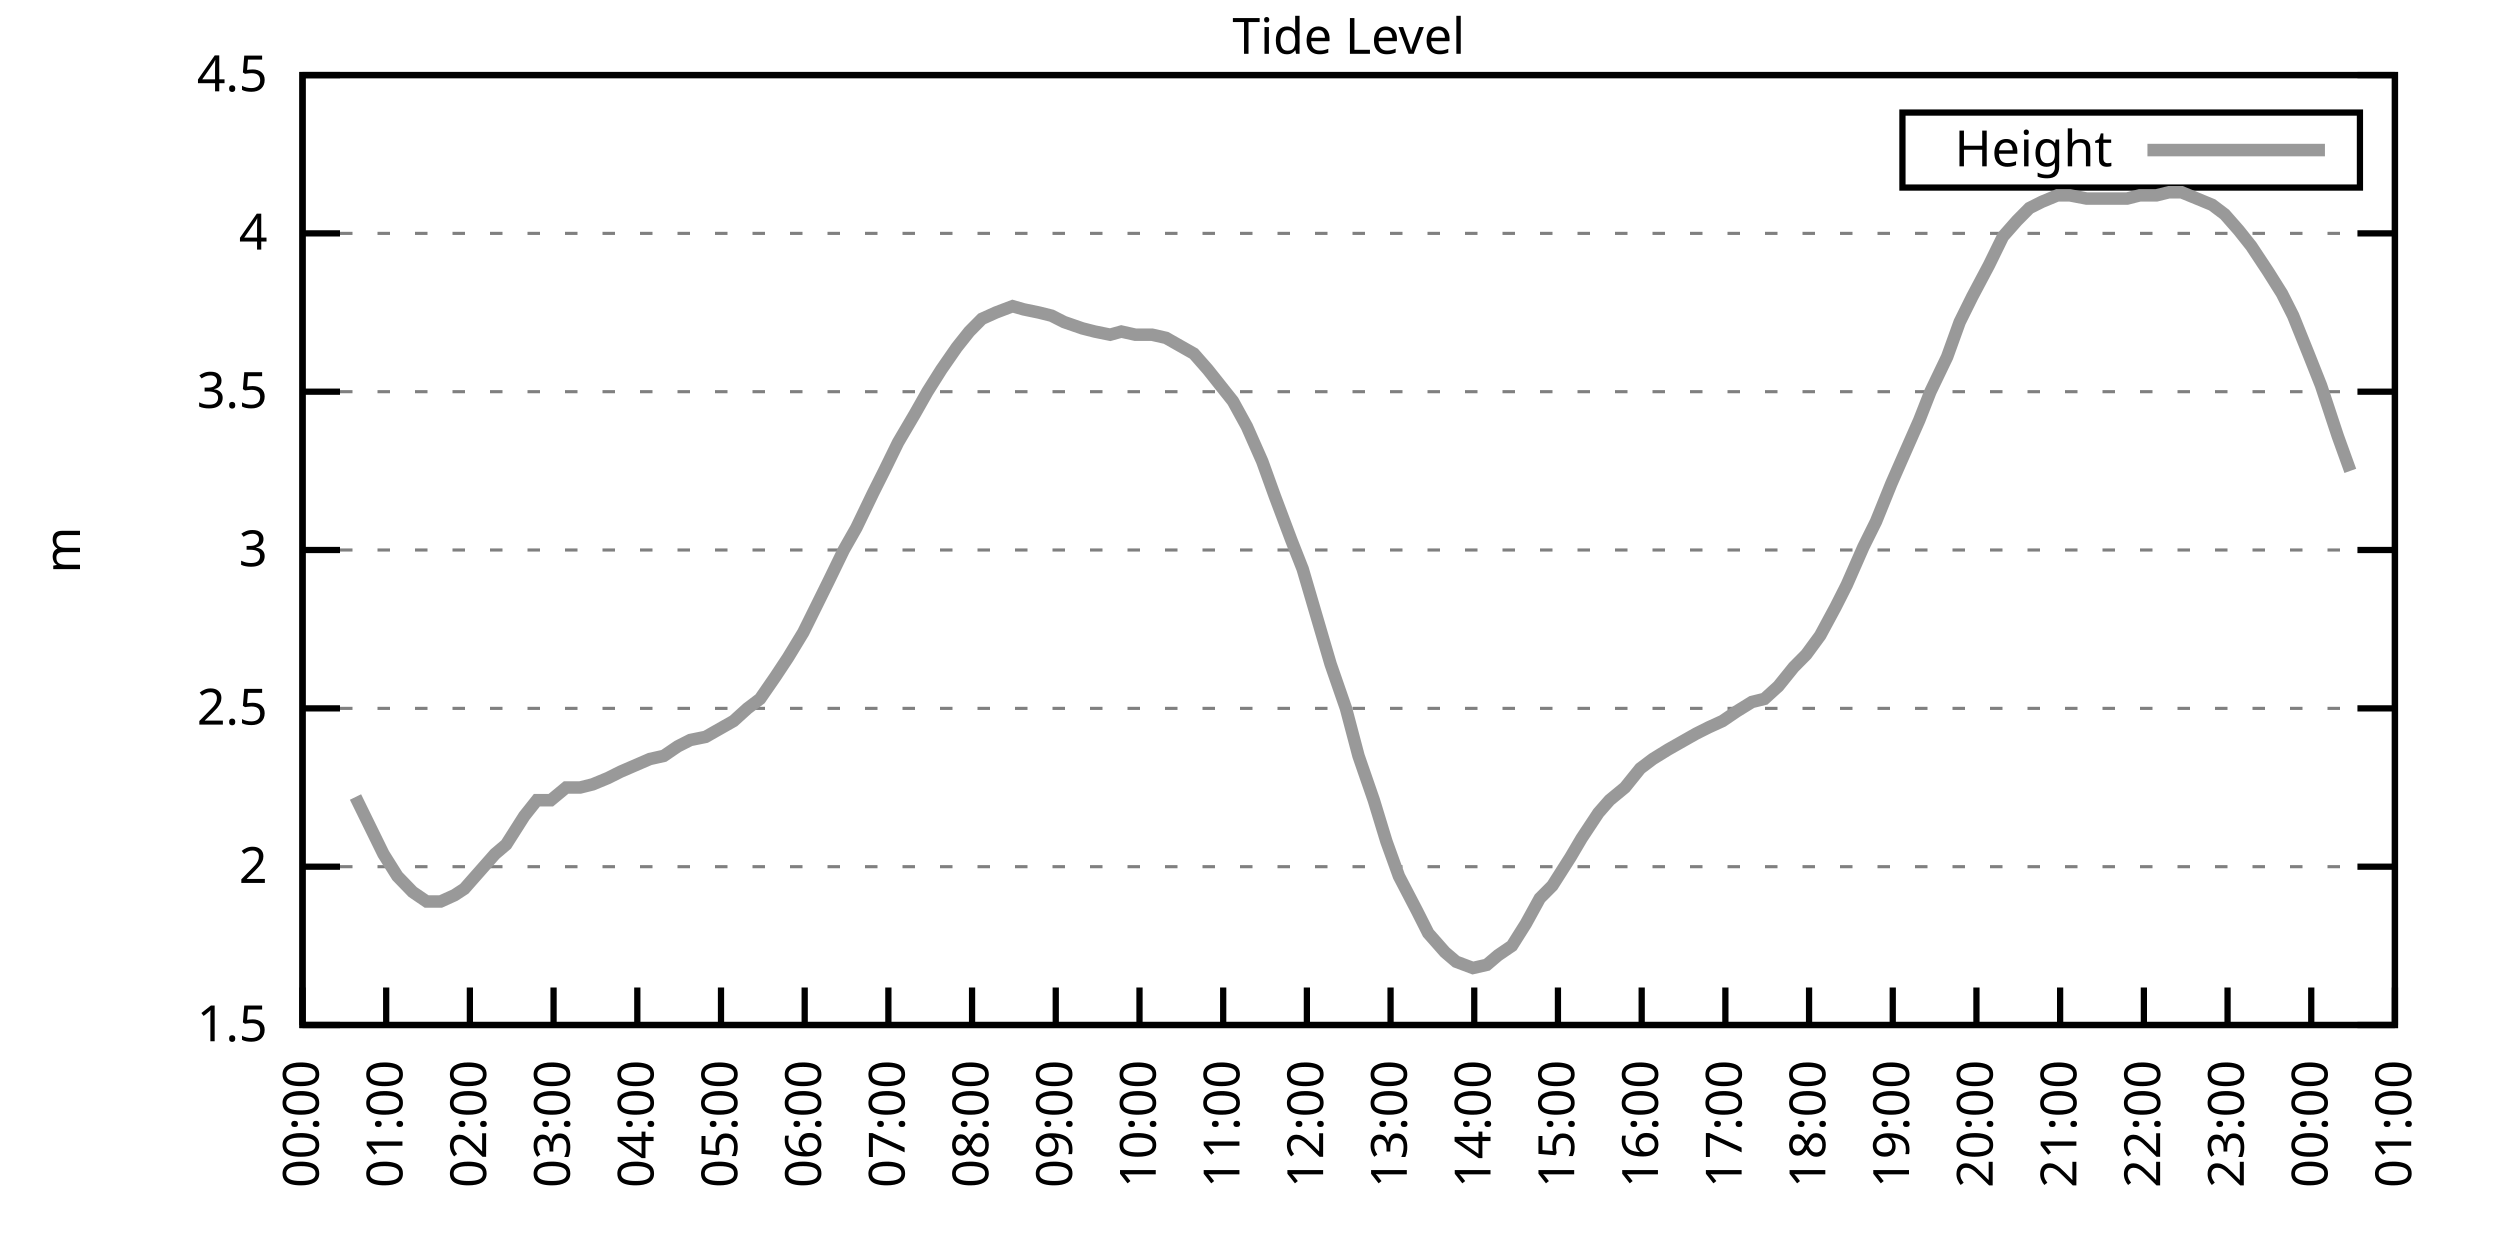
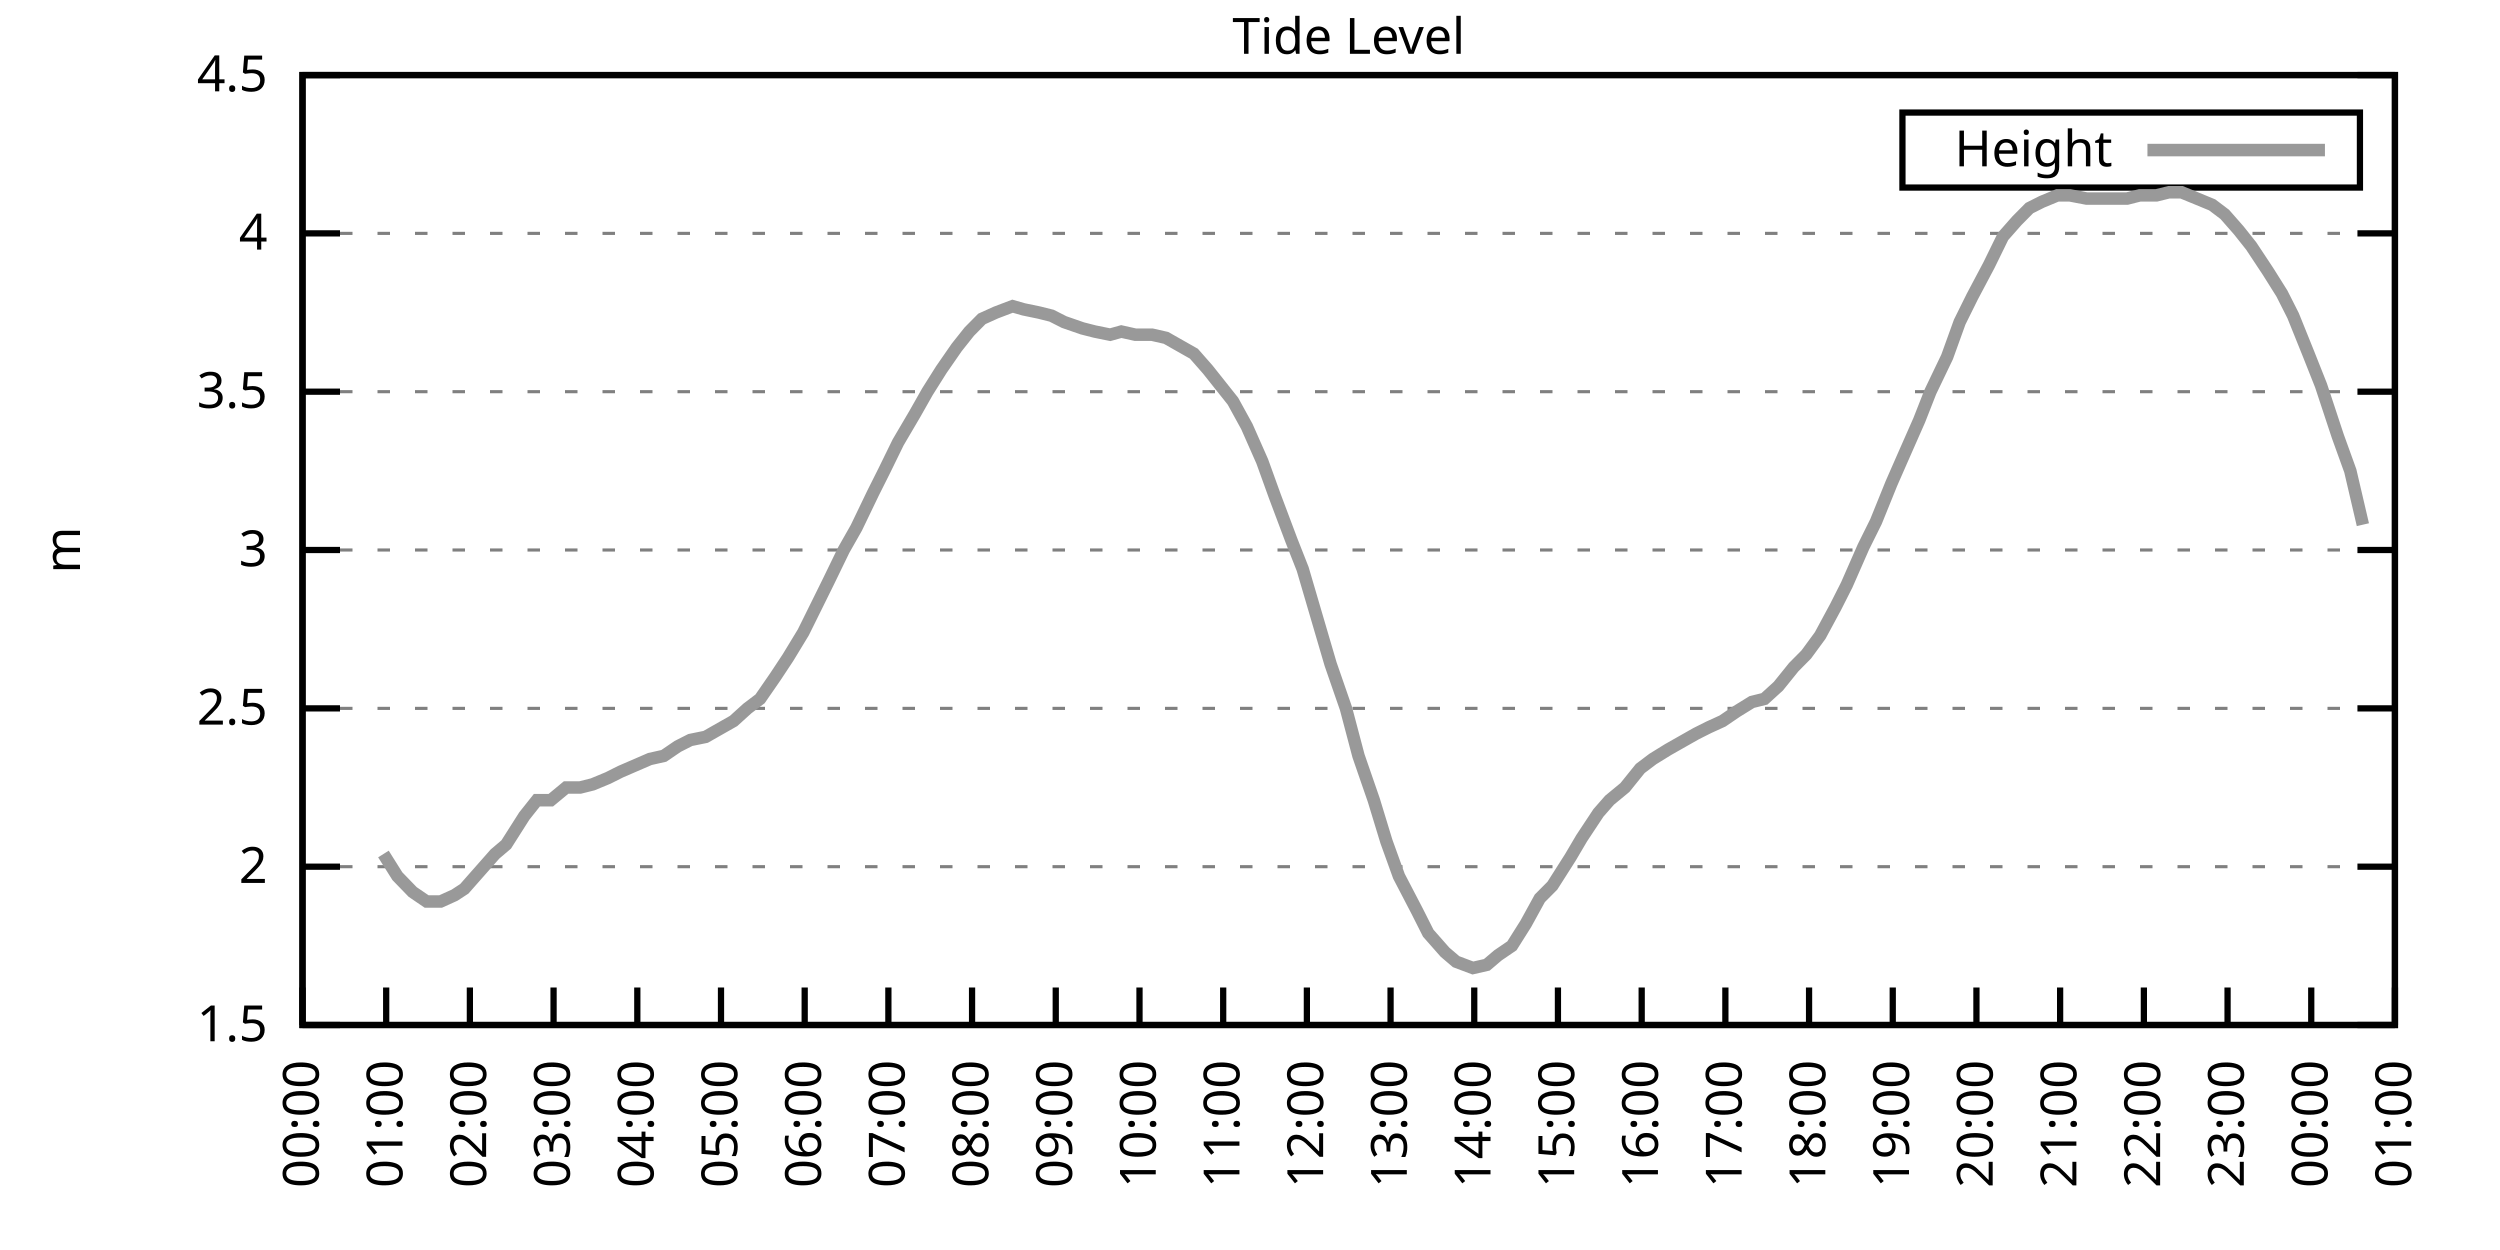
<svg xmlns="http://www.w3.org/2000/svg" xmlns:xlink="http://www.w3.org/1999/xlink" width="400" height="200" viewBox="0 0 400 200">
  <g id="gnuplot_canvas">
    <rect x="0" y="0" width="400" height="200" fill="none" />
    <defs>
      <circle id="gpDot" r="0.5" stroke-width="0.5" stroke="currentColor" />
      <path id="gpPt0" stroke-width="0.333" stroke="currentColor" d="M-1,0 h2 M0,-1 v2" />
      <path id="gpPt1" stroke-width="0.333" stroke="currentColor" d="M-1,-1 L1,1 M1,-1 L-1,1" />
      <path id="gpPt2" stroke-width="0.333" stroke="currentColor" d="M-1,0 L1,0 M0,-1 L0,1 M-1,-1 L1,1 M-1,1 L1,-1" />
      <rect id="gpPt3" stroke-width="0.333" stroke="currentColor" x="-1" y="-1" width="2" height="2" />
      <rect id="gpPt4" stroke-width="0.333" stroke="currentColor" fill="currentColor" x="-1" y="-1" width="2" height="2" />
      <circle id="gpPt5" stroke-width="0.333" stroke="currentColor" cx="0" cy="0" r="1" />
      <use xlink:href="#gpPt5" id="gpPt6" fill="currentColor" stroke="none" />
      <path id="gpPt7" stroke-width="0.333" stroke="currentColor" d="M0,-1.33 L-1.33,0.67 L1.33,0.67 z" />
      <use xlink:href="#gpPt7" id="gpPt8" fill="currentColor" stroke="none" />
      <use xlink:href="#gpPt7" id="gpPt9" stroke="currentColor" transform="rotate(180)" />
      <use xlink:href="#gpPt9" id="gpPt10" fill="currentColor" stroke="none" />
      <use xlink:href="#gpPt3" id="gpPt11" stroke="currentColor" transform="rotate(45)" />
      <use xlink:href="#gpPt11" id="gpPt12" fill="currentColor" stroke="none" />
      <path id="gpPt13" stroke-width="0.333" stroke="currentColor" d="M0,1.330 L1.265,0.411 L0.782,-1.067 L-0.782,-1.076 L-1.265,0.411 z" />
      <use xlink:href="#gpPt13" id="gpPt14" fill="currentColor" stroke="none" />
      <filter id="textbox" filterUnits="objectBoundingBox" x="0" y="0" height="1" width="1">
        <feFlood flood-color="white" flood-opacity="1" result="bgnd" />
        <feComposite in="SourceGraphic" in2="bgnd" operator="atop" />
      </filter>
      <filter id="greybox" filterUnits="objectBoundingBox" x="0" y="0" height="1" width="1">
        <feFlood flood-color="lightgrey" flood-opacity="1" result="grey" />
        <feComposite in="SourceGraphic" in2="grey" operator="atop" />
      </filter>
    </defs>
    <g fill="none" color="white" stroke="currentColor" stroke-width="1.00" stroke-linecap="butt" stroke-linejoin="miter">
</g>
    <g fill="none" color="black" stroke="currentColor" stroke-width="1.00" stroke-linecap="butt" stroke-linejoin="miter">
      <g stroke="none" shape-rendering="crispEdges">
        <polygon fill="rgb(255, 255, 255)" points="48.40,164.00 383.18,164.00 383.18,12.02 48.40,12.02 " />
      </g>
    </g>
    <g fill="none" color="black" stroke="currentColor" stroke-width="1.00" stroke-linecap="butt" stroke-linejoin="miter">
</g>
    <g fill="none" color="black" stroke="black" stroke-width="0.50" stroke-linecap="butt" stroke-linejoin="miter">
</g>
    <g fill="none" color="gray" stroke="currentColor" stroke-width="0.50" stroke-linecap="butt" stroke-linejoin="miter">
      <path stroke="gray" stroke-dasharray="2,4" class="gridline" d="M48.40,164.00 L383.19,164.00  " />
    </g>
    <g fill="none" color="gray" stroke="gray" stroke-width="1.00" stroke-linecap="butt" stroke-linejoin="miter">
</g>
    <g fill="none" color="black" stroke="currentColor" stroke-width="1.00" stroke-linecap="butt" stroke-linejoin="miter">
      <path stroke="black" d="M48.40,164.00 L54.40,164.00 M383.19,164.00 L377.19,164.00  " />
      <g transform="translate(42.80,166.60)" stroke="none" fill="black" font-family="Sans" font-size="8.00" text-anchor="end">
        <text>
          <tspan font-family="Sans"> 1.5</tspan>
        </text>
      </g>
    </g>
    <g fill="none" color="black" stroke="currentColor" stroke-width="1.00" stroke-linecap="butt" stroke-linejoin="miter">
</g>
    <g fill="none" color="black" stroke="black" stroke-width="0.50" stroke-linecap="butt" stroke-linejoin="miter">
</g>
    <g fill="none" color="gray" stroke="currentColor" stroke-width="0.50" stroke-linecap="butt" stroke-linejoin="miter">
      <path stroke="gray" stroke-dasharray="2,4" class="gridline" d="M48.40,138.67 L383.19,138.67  " />
    </g>
    <g fill="none" color="gray" stroke="gray" stroke-width="1.00" stroke-linecap="butt" stroke-linejoin="miter">
</g>
    <g fill="none" color="black" stroke="currentColor" stroke-width="1.00" stroke-linecap="butt" stroke-linejoin="miter">
      <path stroke="black" d="M48.40,138.67 L54.40,138.67 M383.19,138.67 L377.19,138.67  " />
      <g transform="translate(42.80,141.27)" stroke="none" fill="black" font-family="Sans" font-size="8.00" text-anchor="end">
        <text>
          <tspan font-family="Sans"> 2</tspan>
        </text>
      </g>
    </g>
    <g fill="none" color="black" stroke="currentColor" stroke-width="1.00" stroke-linecap="butt" stroke-linejoin="miter">
</g>
    <g fill="none" color="black" stroke="black" stroke-width="0.50" stroke-linecap="butt" stroke-linejoin="miter">
</g>
    <g fill="none" color="gray" stroke="currentColor" stroke-width="0.50" stroke-linecap="butt" stroke-linejoin="miter">
      <path stroke="gray" stroke-dasharray="2,4" class="gridline" d="M48.40,113.34 L383.19,113.34  " />
    </g>
    <g fill="none" color="gray" stroke="gray" stroke-width="1.00" stroke-linecap="butt" stroke-linejoin="miter">
</g>
    <g fill="none" color="black" stroke="currentColor" stroke-width="1.00" stroke-linecap="butt" stroke-linejoin="miter">
      <path stroke="black" d="M48.40,113.34 L54.40,113.34 M383.19,113.34 L377.19,113.34  " />
      <g transform="translate(42.80,115.94)" stroke="none" fill="black" font-family="Sans" font-size="8.00" text-anchor="end">
        <text>
          <tspan font-family="Sans"> 2.5</tspan>
        </text>
      </g>
    </g>
    <g fill="none" color="black" stroke="currentColor" stroke-width="1.00" stroke-linecap="butt" stroke-linejoin="miter">
</g>
    <g fill="none" color="black" stroke="black" stroke-width="0.50" stroke-linecap="butt" stroke-linejoin="miter">
</g>
    <g fill="none" color="gray" stroke="currentColor" stroke-width="0.50" stroke-linecap="butt" stroke-linejoin="miter">
      <path stroke="gray" stroke-dasharray="2,4" class="gridline" d="M48.40,88.00 L383.19,88.00  " />
    </g>
    <g fill="none" color="gray" stroke="gray" stroke-width="1.00" stroke-linecap="butt" stroke-linejoin="miter">
</g>
    <g fill="none" color="black" stroke="currentColor" stroke-width="1.00" stroke-linecap="butt" stroke-linejoin="miter">
      <path stroke="black" d="M48.40,88.00 L54.40,88.00 M383.19,88.00 L377.19,88.00  " />
      <g transform="translate(42.80,90.60)" stroke="none" fill="black" font-family="Sans" font-size="8.00" text-anchor="end">
        <text>
          <tspan font-family="Sans"> 3</tspan>
        </text>
      </g>
    </g>
    <g fill="none" color="black" stroke="currentColor" stroke-width="1.00" stroke-linecap="butt" stroke-linejoin="miter">
</g>
    <g fill="none" color="black" stroke="black" stroke-width="0.50" stroke-linecap="butt" stroke-linejoin="miter">
</g>
    <g fill="none" color="gray" stroke="currentColor" stroke-width="0.50" stroke-linecap="butt" stroke-linejoin="miter">
      <path stroke="gray" stroke-dasharray="2,4" class="gridline" d="M48.40,62.67 L383.19,62.67  " />
    </g>
    <g fill="none" color="gray" stroke="gray" stroke-width="1.00" stroke-linecap="butt" stroke-linejoin="miter">
</g>
    <g fill="none" color="black" stroke="currentColor" stroke-width="1.00" stroke-linecap="butt" stroke-linejoin="miter">
      <path stroke="black" d="M48.40,62.67 L54.40,62.67 M383.19,62.67 L377.19,62.67  " />
      <g transform="translate(42.80,65.27)" stroke="none" fill="black" font-family="Sans" font-size="8.00" text-anchor="end">
        <text>
          <tspan font-family="Sans"> 3.5</tspan>
        </text>
      </g>
    </g>
    <g fill="none" color="black" stroke="currentColor" stroke-width="1.00" stroke-linecap="butt" stroke-linejoin="miter">
</g>
    <g fill="none" color="black" stroke="black" stroke-width="0.50" stroke-linecap="butt" stroke-linejoin="miter">
</g>
    <g fill="none" color="gray" stroke="currentColor" stroke-width="0.50" stroke-linecap="butt" stroke-linejoin="miter">
      <path stroke="gray" stroke-dasharray="2,4" class="gridline" d="M48.40,37.34 L383.19,37.34  " />
    </g>
    <g fill="none" color="gray" stroke="gray" stroke-width="1.00" stroke-linecap="butt" stroke-linejoin="miter">
</g>
    <g fill="none" color="black" stroke="currentColor" stroke-width="1.00" stroke-linecap="butt" stroke-linejoin="miter">
      <path stroke="black" d="M48.40,37.34 L54.40,37.34 M383.19,37.34 L377.19,37.34  " />
      <g transform="translate(42.80,39.94)" stroke="none" fill="black" font-family="Sans" font-size="8.00" text-anchor="end">
        <text>
          <tspan font-family="Sans"> 4</tspan>
        </text>
      </g>
    </g>
    <g fill="none" color="black" stroke="currentColor" stroke-width="1.00" stroke-linecap="butt" stroke-linejoin="miter">
</g>
    <g fill="none" color="black" stroke="black" stroke-width="0.50" stroke-linecap="butt" stroke-linejoin="miter">
</g>
    <g fill="none" color="gray" stroke="currentColor" stroke-width="0.50" stroke-linecap="butt" stroke-linejoin="miter">
      <path stroke="gray" stroke-dasharray="2,4" class="gridline" d="M48.40,12.01 L383.19,12.01  " />
    </g>
    <g fill="none" color="gray" stroke="gray" stroke-width="1.00" stroke-linecap="butt" stroke-linejoin="miter">
</g>
    <g fill="none" color="black" stroke="currentColor" stroke-width="1.00" stroke-linecap="butt" stroke-linejoin="miter">
      <path stroke="black" d="M48.40,12.01 L54.40,12.01 M383.19,12.01 L377.19,12.01  " />
      <g transform="translate(42.80,14.61)" stroke="none" fill="black" font-family="Sans" font-size="8.00" text-anchor="end">
        <text>
          <tspan font-family="Sans"> 4.5</tspan>
        </text>
      </g>
    </g>
    <g fill="none" color="black" stroke="currentColor" stroke-width="1.00" stroke-linecap="butt" stroke-linejoin="miter">
      <path stroke="black" d="M48.40,164.00 L48.40,158.00  " />
      <g transform="translate(51.00,169.60) rotate(270.00)" stroke="none" fill="black" font-family="Sans" font-size="8.00" text-anchor="end">
        <text>
          <tspan font-family="Sans">00:00</tspan>
        </text>
      </g>
    </g>
    <g fill="none" color="black" stroke="currentColor" stroke-width="1.00" stroke-linecap="butt" stroke-linejoin="miter">
      <path stroke="black" d="M61.79,164.00 L61.79,158.00  " />
      <g transform="translate(64.39,169.60) rotate(270.00)" stroke="none" fill="black" font-family="Sans" font-size="8.00" text-anchor="end">
        <text>
          <tspan font-family="Sans">01:00</tspan>
        </text>
      </g>
    </g>
    <g fill="none" color="black" stroke="currentColor" stroke-width="1.00" stroke-linecap="butt" stroke-linejoin="miter">
      <path stroke="black" d="M75.18,164.00 L75.18,158.00  " />
      <g transform="translate(77.78,169.60) rotate(270.00)" stroke="none" fill="black" font-family="Sans" font-size="8.00" text-anchor="end">
        <text>
          <tspan font-family="Sans">02:00</tspan>
        </text>
      </g>
    </g>
    <g fill="none" color="black" stroke="currentColor" stroke-width="1.00" stroke-linecap="butt" stroke-linejoin="miter">
      <path stroke="black" d="M88.57,164.00 L88.57,158.00  " />
      <g transform="translate(91.17,169.60) rotate(270.00)" stroke="none" fill="black" font-family="Sans" font-size="8.00" text-anchor="end">
        <text>
          <tspan font-family="Sans">03:00</tspan>
        </text>
      </g>
    </g>
    <g fill="none" color="black" stroke="currentColor" stroke-width="1.00" stroke-linecap="butt" stroke-linejoin="miter">
      <path stroke="black" d="M101.97,164.00 L101.97,158.00  " />
      <g transform="translate(104.57,169.60) rotate(270.00)" stroke="none" fill="black" font-family="Sans" font-size="8.00" text-anchor="end">
        <text>
          <tspan font-family="Sans">04:00</tspan>
        </text>
      </g>
    </g>
    <g fill="none" color="black" stroke="currentColor" stroke-width="1.00" stroke-linecap="butt" stroke-linejoin="miter">
      <path stroke="black" d="M115.36,164.00 L115.36,158.00  " />
      <g transform="translate(117.96,169.60) rotate(270.00)" stroke="none" fill="black" font-family="Sans" font-size="8.00" text-anchor="end">
        <text>
          <tspan font-family="Sans">05:00</tspan>
        </text>
      </g>
    </g>
    <g fill="none" color="black" stroke="currentColor" stroke-width="1.00" stroke-linecap="butt" stroke-linejoin="miter">
      <path stroke="black" d="M128.75,164.00 L128.75,158.00  " />
      <g transform="translate(131.35,169.60) rotate(270.00)" stroke="none" fill="black" font-family="Sans" font-size="8.00" text-anchor="end">
        <text>
          <tspan font-family="Sans">06:00</tspan>
        </text>
      </g>
    </g>
    <g fill="none" color="black" stroke="currentColor" stroke-width="1.00" stroke-linecap="butt" stroke-linejoin="miter">
      <path stroke="black" d="M142.14,164.00 L142.14,158.00  " />
      <g transform="translate(144.74,169.60) rotate(270.00)" stroke="none" fill="black" font-family="Sans" font-size="8.00" text-anchor="end">
        <text>
          <tspan font-family="Sans">07:00</tspan>
        </text>
      </g>
    </g>
    <g fill="none" color="black" stroke="currentColor" stroke-width="1.00" stroke-linecap="butt" stroke-linejoin="miter">
      <path stroke="black" d="M155.53,164.00 L155.53,158.00  " />
      <g transform="translate(158.13,169.60) rotate(270.00)" stroke="none" fill="black" font-family="Sans" font-size="8.00" text-anchor="end">
        <text>
          <tspan font-family="Sans">08:00</tspan>
        </text>
      </g>
    </g>
    <g fill="none" color="black" stroke="currentColor" stroke-width="1.00" stroke-linecap="butt" stroke-linejoin="miter">
      <path stroke="black" d="M168.92,164.00 L168.92,158.00  " />
      <g transform="translate(171.52,169.60) rotate(270.00)" stroke="none" fill="black" font-family="Sans" font-size="8.00" text-anchor="end">
        <text>
          <tspan font-family="Sans">09:00</tspan>
        </text>
      </g>
    </g>
    <g fill="none" color="black" stroke="currentColor" stroke-width="1.00" stroke-linecap="butt" stroke-linejoin="miter">
      <path stroke="black" d="M182.32,164.00 L182.32,158.00  " />
      <g transform="translate(184.92,169.60) rotate(270.00)" stroke="none" fill="black" font-family="Sans" font-size="8.00" text-anchor="end">
        <text>
          <tspan font-family="Sans">10:00</tspan>
        </text>
      </g>
    </g>
    <g fill="none" color="black" stroke="currentColor" stroke-width="1.00" stroke-linecap="butt" stroke-linejoin="miter">
      <path stroke="black" d="M195.71,164.00 L195.71,158.00  " />
      <g transform="translate(198.31,169.60) rotate(270.00)" stroke="none" fill="black" font-family="Sans" font-size="8.00" text-anchor="end">
        <text>
          <tspan font-family="Sans">11:00</tspan>
        </text>
      </g>
    </g>
    <g fill="none" color="black" stroke="currentColor" stroke-width="1.00" stroke-linecap="butt" stroke-linejoin="miter">
      <path stroke="black" d="M209.10,164.00 L209.10,158.00  " />
      <g transform="translate(211.70,169.60) rotate(270.00)" stroke="none" fill="black" font-family="Sans" font-size="8.00" text-anchor="end">
        <text>
          <tspan font-family="Sans">12:00</tspan>
        </text>
      </g>
    </g>
    <g fill="none" color="black" stroke="currentColor" stroke-width="1.00" stroke-linecap="butt" stroke-linejoin="miter">
      <path stroke="black" d="M222.49,164.00 L222.49,158.00  " />
      <g transform="translate(225.09,169.60) rotate(270.00)" stroke="none" fill="black" font-family="Sans" font-size="8.00" text-anchor="end">
        <text>
          <tspan font-family="Sans">13:00</tspan>
        </text>
      </g>
    </g>
    <g fill="none" color="black" stroke="currentColor" stroke-width="1.00" stroke-linecap="butt" stroke-linejoin="miter">
      <path stroke="black" d="M235.88,164.00 L235.88,158.00  " />
      <g transform="translate(238.48,169.60) rotate(270.00)" stroke="none" fill="black" font-family="Sans" font-size="8.00" text-anchor="end">
        <text>
          <tspan font-family="Sans">14:00</tspan>
        </text>
      </g>
    </g>
    <g fill="none" color="black" stroke="currentColor" stroke-width="1.00" stroke-linecap="butt" stroke-linejoin="miter">
      <path stroke="black" d="M249.27,164.00 L249.27,158.00  " />
      <g transform="translate(251.87,169.60) rotate(270.00)" stroke="none" fill="black" font-family="Sans" font-size="8.00" text-anchor="end">
        <text>
          <tspan font-family="Sans">15:00</tspan>
        </text>
      </g>
    </g>
    <g fill="none" color="black" stroke="currentColor" stroke-width="1.00" stroke-linecap="butt" stroke-linejoin="miter">
      <path stroke="black" d="M262.67,164.00 L262.67,158.00  " />
      <g transform="translate(265.27,169.60) rotate(270.00)" stroke="none" fill="black" font-family="Sans" font-size="8.00" text-anchor="end">
        <text>
          <tspan font-family="Sans">16:00</tspan>
        </text>
      </g>
    </g>
    <g fill="none" color="black" stroke="currentColor" stroke-width="1.00" stroke-linecap="butt" stroke-linejoin="miter">
      <path stroke="black" d="M276.06,164.00 L276.06,158.00  " />
      <g transform="translate(278.66,169.60) rotate(270.00)" stroke="none" fill="black" font-family="Sans" font-size="8.00" text-anchor="end">
        <text>
          <tspan font-family="Sans">17:00</tspan>
        </text>
      </g>
    </g>
    <g fill="none" color="black" stroke="currentColor" stroke-width="1.00" stroke-linecap="butt" stroke-linejoin="miter">
      <path stroke="black" d="M289.45,164.00 L289.45,158.00  " />
      <g transform="translate(292.05,169.60) rotate(270.00)" stroke="none" fill="black" font-family="Sans" font-size="8.00" text-anchor="end">
        <text>
          <tspan font-family="Sans">18:00</tspan>
        </text>
      </g>
    </g>
    <g fill="none" color="black" stroke="currentColor" stroke-width="1.00" stroke-linecap="butt" stroke-linejoin="miter">
      <path stroke="black" d="M302.84,164.00 L302.84,158.00  " />
      <g transform="translate(305.44,169.60) rotate(270.00)" stroke="none" fill="black" font-family="Sans" font-size="8.00" text-anchor="end">
        <text>
          <tspan font-family="Sans">19:00</tspan>
        </text>
      </g>
    </g>
    <g fill="none" color="black" stroke="currentColor" stroke-width="1.00" stroke-linecap="butt" stroke-linejoin="miter">
      <path stroke="black" d="M316.23,164.00 L316.23,158.00  " />
      <g transform="translate(318.83,169.60) rotate(270.00)" stroke="none" fill="black" font-family="Sans" font-size="8.00" text-anchor="end">
        <text>
          <tspan font-family="Sans">20:00</tspan>
        </text>
      </g>
    </g>
    <g fill="none" color="black" stroke="currentColor" stroke-width="1.00" stroke-linecap="butt" stroke-linejoin="miter">
      <path stroke="black" d="M329.62,164.00 L329.62,158.00  " />
      <g transform="translate(332.22,169.60) rotate(270.00)" stroke="none" fill="black" font-family="Sans" font-size="8.00" text-anchor="end">
        <text>
          <tspan font-family="Sans">21:00</tspan>
        </text>
      </g>
    </g>
    <g fill="none" color="black" stroke="currentColor" stroke-width="1.00" stroke-linecap="butt" stroke-linejoin="miter">
      <path stroke="black" d="M343.02,164.00 L343.02,158.00  " />
      <g transform="translate(345.62,169.60) rotate(270.00)" stroke="none" fill="black" font-family="Sans" font-size="8.00" text-anchor="end">
        <text>
          <tspan font-family="Sans">22:00</tspan>
        </text>
      </g>
    </g>
    <g fill="none" color="black" stroke="currentColor" stroke-width="1.00" stroke-linecap="butt" stroke-linejoin="miter">
      <path stroke="black" d="M356.41,164.00 L356.41,158.00  " />
      <g transform="translate(359.01,169.60) rotate(270.00)" stroke="none" fill="black" font-family="Sans" font-size="8.00" text-anchor="end">
        <text>
          <tspan font-family="Sans">23:00</tspan>
        </text>
      </g>
    </g>
    <g fill="none" color="black" stroke="currentColor" stroke-width="1.00" stroke-linecap="butt" stroke-linejoin="miter">
      <path stroke="black" d="M369.80,164.00 L369.80,158.00  " />
      <g transform="translate(372.40,169.60) rotate(270.00)" stroke="none" fill="black" font-family="Sans" font-size="8.00" text-anchor="end">
        <text>
          <tspan font-family="Sans">00:00</tspan>
        </text>
      </g>
    </g>
    <g fill="none" color="black" stroke="currentColor" stroke-width="1.00" stroke-linecap="butt" stroke-linejoin="miter">
      <path stroke="black" d="M383.19,164.00 L383.19,158.00  " />
      <g transform="translate(385.79,169.60) rotate(270.00)" stroke="none" fill="black" font-family="Sans" font-size="8.00" text-anchor="end">
        <text>
          <tspan font-family="Sans">01:00</tspan>
        </text>
      </g>
    </g>
    <g fill="none" color="black" stroke="currentColor" stroke-width="1.00" stroke-linecap="butt" stroke-linejoin="miter">
</g>
    <g fill="none" color="black" stroke="currentColor" stroke-width="1.00" stroke-linecap="butt" stroke-linejoin="miter">
      <path stroke="black" d="M48.40,12.01 L48.40,164.00 L383.19,164.00 L383.19,12.01 L48.40,12.01 Z  " />
    </g>
    <g fill="none" color="black" stroke="currentColor" stroke-width="1.00" stroke-linecap="butt" stroke-linejoin="miter">
</g>
    <g fill="none" color="black" stroke="currentColor" stroke-width="1.00" stroke-linecap="butt" stroke-linejoin="miter">
      <path stroke="black" d="M304.39,30.01 L304.39,18.01 L377.59,18.01 L377.59,30.01 L304.39,30.01 Z  " />
    </g>
    <g id="Tide_level_plot_1">
      <g fill="none" color="white" stroke="black" stroke-width="2.00" stroke-linecap="butt" stroke-linejoin="miter">
</g>
      <g fill="none" color="black" stroke="currentColor" stroke-width="2.00" stroke-linecap="butt" stroke-linejoin="miter">
        <g transform="translate(337.99,26.61)" stroke="none" fill="black" font-family="Sans" font-size="8.00" text-anchor="end">
          <text>
            <tspan font-family="Sans">Height</tspan>
          </text>
        </g>
      </g>
      <g fill="none" color="black" stroke="currentColor" stroke-width="2.00" stroke-linecap="butt" stroke-linejoin="miter">
-         <path stroke="rgb(153, 153, 153)" d="M343.59,24.01 L371.99,24.01 M56.88,127.52 L61.35,136.64 L63.58,140.19 L66.03,142.72 L68.26,144.24 L70.50,144.24   L72.73,143.23 L74.29,142.21 L76.97,139.17 L79.20,136.64 L80.99,135.12 L83.89,130.56 L85.90,128.03 L88.13,128.03   L90.58,126.00 L92.82,126.00 L94.82,125.50 L97.28,124.48 L99.29,123.47 L103.98,121.44 L106.21,120.94 L108.44,119.42   L110.45,118.40 L112.90,117.90 L114.69,116.88 L117.37,115.36 L119.60,113.34 L121.61,111.82 L124.06,108.27 L126.07,105.23   L128.53,101.18 L130.54,97.12 L132.54,93.07 L135.00,88.00 L137.01,84.46 L139.69,78.89 L141.47,75.34 L143.70,70.78   L146.38,66.22 L148.39,62.67 L150.62,59.13 L153.08,55.58 L155.09,53.05 L157.10,51.02 L159.33,50.01 L162.01,48.99   L163.79,49.50 L166.25,50.01 L168.25,50.51 L170.26,51.53 L173.17,52.54 L175.17,53.05 L177.63,53.55 L179.41,53.05   L181.65,53.55 L184.32,53.55 L186.56,54.06 L188.34,55.07 L191.02,56.59 L193.25,59.13 L195.26,61.66 L197.27,64.19   L199.50,68.25 L201.96,73.82 L203.97,79.39 L206.64,86.49 L208.43,91.04 L210.66,98.64 L212.89,106.24 L215.35,113.34   L217.36,120.94 L219.81,128.03 L221.82,134.62 L223.83,140.19 L226.73,145.76 L228.52,149.31 L231.20,152.35 L232.98,153.87   L235.66,154.88 L237.89,154.37 L239.68,152.85 L241.91,151.33 L244.14,147.79 L246.37,143.73 L248.38,141.71 L251.28,137.15   L253.07,134.11 L255.75,130.06 L257.53,128.03 L259.99,126.00 L262.44,122.96 L264.45,121.44 L266.91,119.92 L268.69,118.91   L271.37,117.39 L273.38,116.38 L275.61,115.36 L277.84,113.84 L280.30,112.32 L282.31,111.82 L284.54,109.79 L286.99,106.75   L289.00,104.72 L291.23,101.68 L293.69,97.12 L295.48,93.58 L298.15,87.50 L300.16,83.45 L302.62,77.37 L304.40,73.31   L307.08,67.23 L308.87,62.67 L311.54,57.10 L313.55,51.53 L315.56,47.47 L318.24,42.41 L320.47,37.85 L322.70,35.32   L324.71,33.29 L326.72,32.28 L329.18,31.26 L331.19,31.26 L333.86,31.77 L336.10,31.77 L338.33,31.77 L340.34,31.77   L342.35,31.26 L345.02,31.26 L347.03,30.76 L349.04,30.76 L351.50,31.77 L353.95,32.78 L355.96,34.30 L358.19,36.84   L360.20,39.37 L362.88,43.42 L365.11,46.97 L366.90,50.51 L369.35,56.59 L371.36,61.66 L374.04,69.77 L376.05,75.34    " />
+         <path stroke="rgb(153, 153, 153)" d="M343.59,24.01 L371.99,24.01 M61.35,136.64 L63.58,140.19 L66.03,142.72 L68.26,144.24 L70.50,144.24 L72.73,143.23   L74.29,142.21 L76.97,139.17 L79.20,136.64 L80.99,135.12 L83.89,130.56 L85.90,128.03 L88.13,128.03 L90.58,126.00   L92.82,126.00 L94.82,125.50 L97.28,124.48 L99.29,123.47 L103.98,121.44 L106.21,120.94 L108.44,119.42 L110.45,118.40   L112.90,117.90 L114.69,116.88 L117.37,115.36 L119.60,113.34 L121.61,111.82 L124.06,108.27 L126.07,105.23 L128.53,101.18   L130.54,97.12 L132.54,93.07 L135.00,88.00 L137.01,84.46 L139.69,78.89 L141.47,75.34 L143.70,70.78 L146.38,66.22   L148.39,62.67 L150.62,59.13 L153.08,55.58 L155.09,53.05 L157.10,51.02 L159.33,50.01 L162.01,48.99 L163.79,49.50   L166.25,50.01 L168.25,50.51 L170.26,51.53 L173.17,52.54 L175.17,53.05 L177.63,53.55 L179.41,53.05 L181.65,53.55   L184.32,53.55 L186.56,54.06 L188.34,55.07 L191.02,56.59 L193.25,59.13 L195.26,61.66 L197.27,64.19 L199.50,68.25   L201.96,73.82 L203.97,79.39 L206.64,86.49 L208.43,91.04 L210.66,98.64 L212.89,106.24 L215.35,113.34 L217.36,120.94   L219.81,128.03 L221.82,134.62 L223.83,140.19 L226.73,145.76 L228.52,149.31 L231.20,152.35 L232.98,153.87 L235.66,154.88   L237.89,154.37 L239.68,152.85 L241.91,151.33 L244.14,147.79 L246.37,143.73 L248.38,141.71 L251.28,137.15 L253.07,134.11   L255.75,130.06 L257.53,128.03 L259.99,126.00 L262.44,122.96 L264.45,121.44 L266.91,119.92 L268.69,118.91 L271.37,117.39   L273.38,116.38 L275.61,115.36 L277.84,113.84 L280.30,112.32 L282.31,111.82 L284.54,109.79 L286.99,106.75 L289.00,104.72   L291.23,101.68 L293.69,97.12 L295.48,93.58 L298.15,87.50 L300.16,83.45 L302.62,77.37 L304.40,73.31 L307.08,67.23   L308.87,62.67 L311.54,57.10 L313.55,51.53 L315.56,47.47 L318.24,42.41 L320.47,37.85 L322.70,35.32 L324.71,33.29   L326.72,32.28 L329.18,31.26 L331.19,31.26 L333.86,31.77 L336.10,31.77 L338.33,31.77 L340.34,31.77 L342.35,31.26   L345.02,31.26 L347.03,30.76 L349.04,30.76 L351.50,31.77 L353.95,32.78 L355.96,34.30 L358.19,36.84 L360.20,39.37   L362.88,43.42 L365.11,46.97 L366.90,50.51 L369.35,56.59 L371.36,61.66 L374.04,69.77 L376.05,75.34 L378.06,83.95    " />
      </g>
    </g>
    <g fill="none" color="black" stroke="currentColor" stroke-width="2.00" stroke-linecap="butt" stroke-linejoin="miter">
</g>
    <g fill="none" color="black" stroke="black" stroke-width="1.00" stroke-linecap="butt" stroke-linejoin="miter">
</g>
    <g fill="none" color="black" stroke="currentColor" stroke-width="1.00" stroke-linecap="butt" stroke-linejoin="miter">
      <path stroke="black" d="M48.40,12.01 L48.40,164.00 L383.19,164.00 L383.19,12.01 L48.40,12.01 Z  " />
      <g transform="translate(12.80,88.01) rotate(270.00)" stroke="none" fill="black" font-family="Sans" font-size="8.00" text-anchor="middle">
        <text>
          <tspan font-family="Sans">m</tspan>
        </text>
      </g>
    </g>
    <g fill="none" color="black" stroke="currentColor" stroke-width="1.00" stroke-linecap="butt" stroke-linejoin="miter">
</g>
    <g fill="none" color="black" stroke="currentColor" stroke-width="1.00" stroke-linecap="butt" stroke-linejoin="miter">
      <g transform="translate(215.79,8.61)" stroke="none" fill="black" font-family="Sans" font-size="8.00" text-anchor="middle">
        <text>
          <tspan font-family="Sans">Tide Level</tspan>
        </text>
      </g>
    </g>
    <g fill="none" color="black" stroke="currentColor" stroke-width="1.00" stroke-linecap="butt" stroke-linejoin="miter">
</g>
  </g>
</svg>
